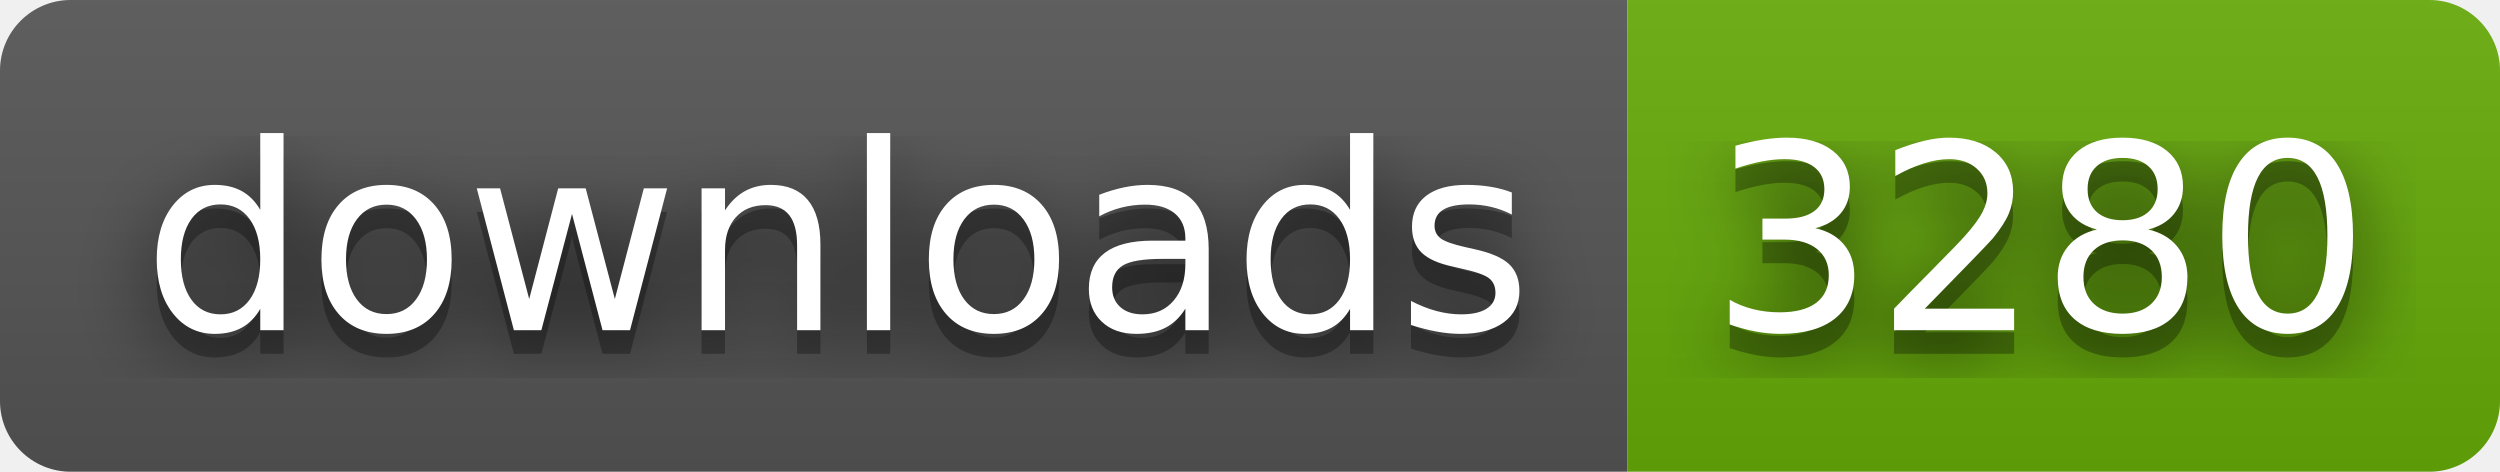
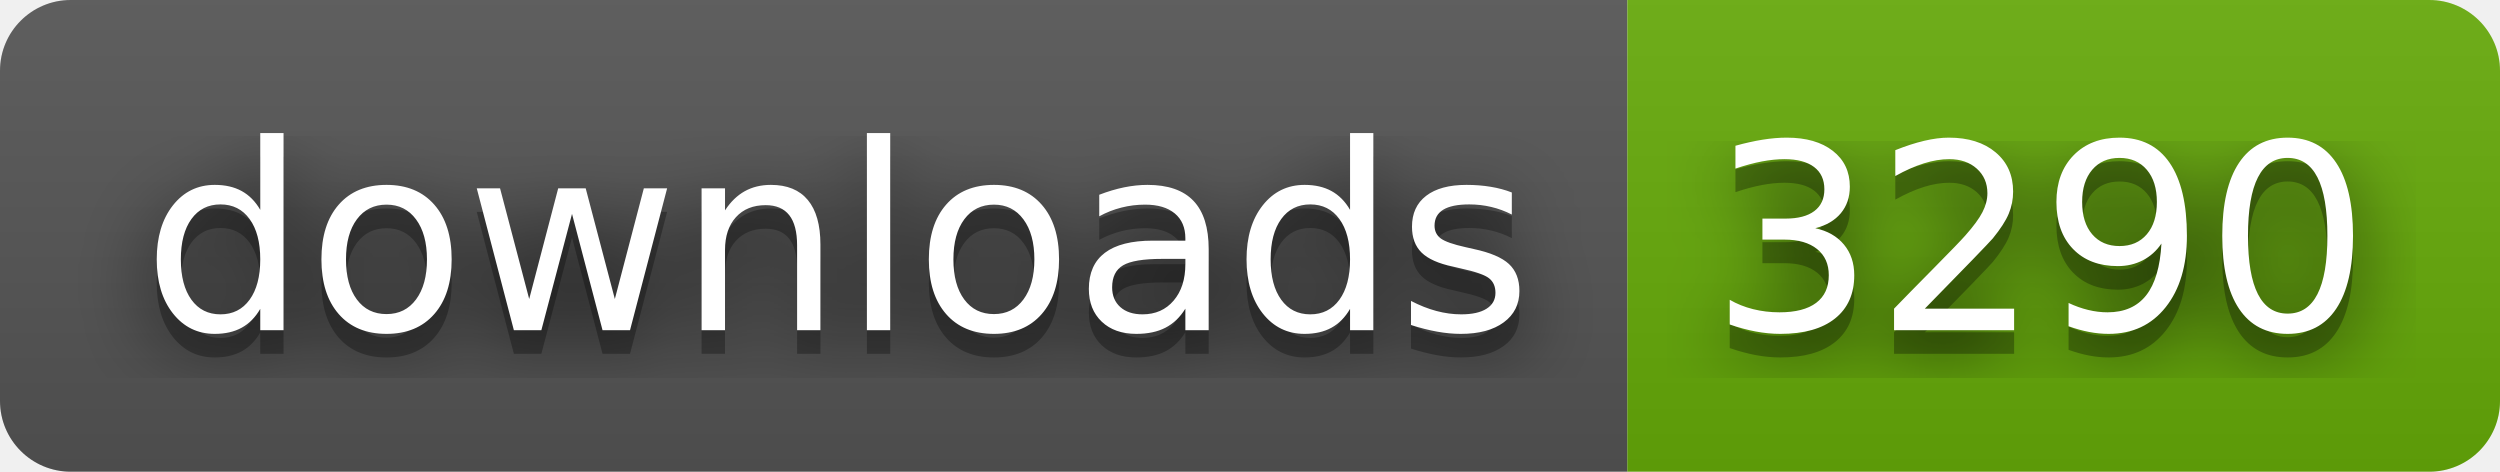
- <svg xmlns="http://www.w3.org/2000/svg" width="106" height="20" role="img" aria-label="downloads: 3280">
+ <svg xmlns="http://www.w3.org/2000/svg" width="106" height="20" role="img" aria-label="downloads: 3290">
  <filter id="blur">
    <feGaussianBlur stdDeviation="16" />
  </filter>
  <linearGradient id="s" x2="0" y2="100%">
    <stop offset="0" stop-color="#bbb" stop-opacity=".1" />
    <stop offset="1" stop-opacity=".1" />
  </linearGradient>
  <clipPath id="r">
    <rect width="106" height="20" rx="3" />
  </clipPath>
  <g clip-path="url(#r)">
    <rect width="69" height="20" fill="#555" />
    <rect x="69" width="37" height="20" fill="#67ac09" />
    <rect width="106" height="20" fill="url(#s)" />
  </g>
  <g fill="#fff" text-anchor="middle" font-family="Verdana,Geneva,DejaVu Sans,sans-serif" text-rendering="geometricPrecision" font-size="110">
    <g transform="scale(.1)">
      <g aria-hidden="true" fill="#010101">
        <text x="355" y="150" fill-opacity=".8" filter="url(#blur)" textLength="590">downloads</text>
        <text x="355" y="150" fill-opacity=".3" textLength="590">downloads</text>
      </g>
      <text x="355" y="140" textLength="590">downloads</text>
    </g>
    <g transform="scale(.1)">
      <g aria-hidden="true" fill="#010101">
-         <text x="865" y="150" fill-opacity=".8" filter="url(#blur)" textLength="270">3280</text>
-         <text x="865" y="150" fill-opacity=".3" textLength="270">3280</text>
+         <text x="865" y="150" fill-opacity=".8" filter="url(#blur)" textLength="270">3290</text>
+         <text x="865" y="150" fill-opacity=".3" textLength="270">3290</text>
      </g>
-       <text x="865" y="140" textLength="270">3280</text>
+       <text x="865" y="140" textLength="270">3290</text>
    </g>
  </g>
</svg>
